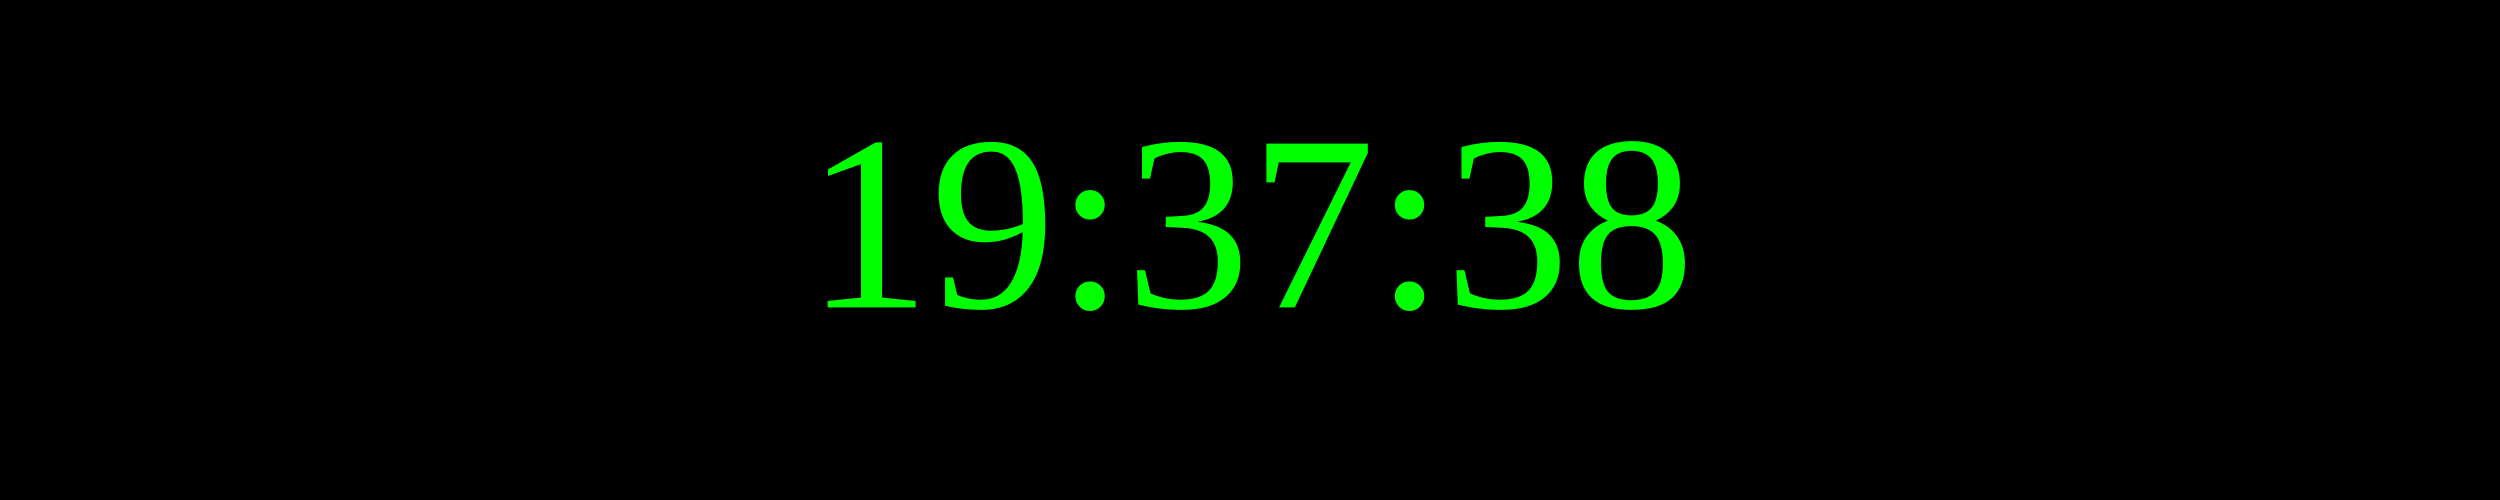
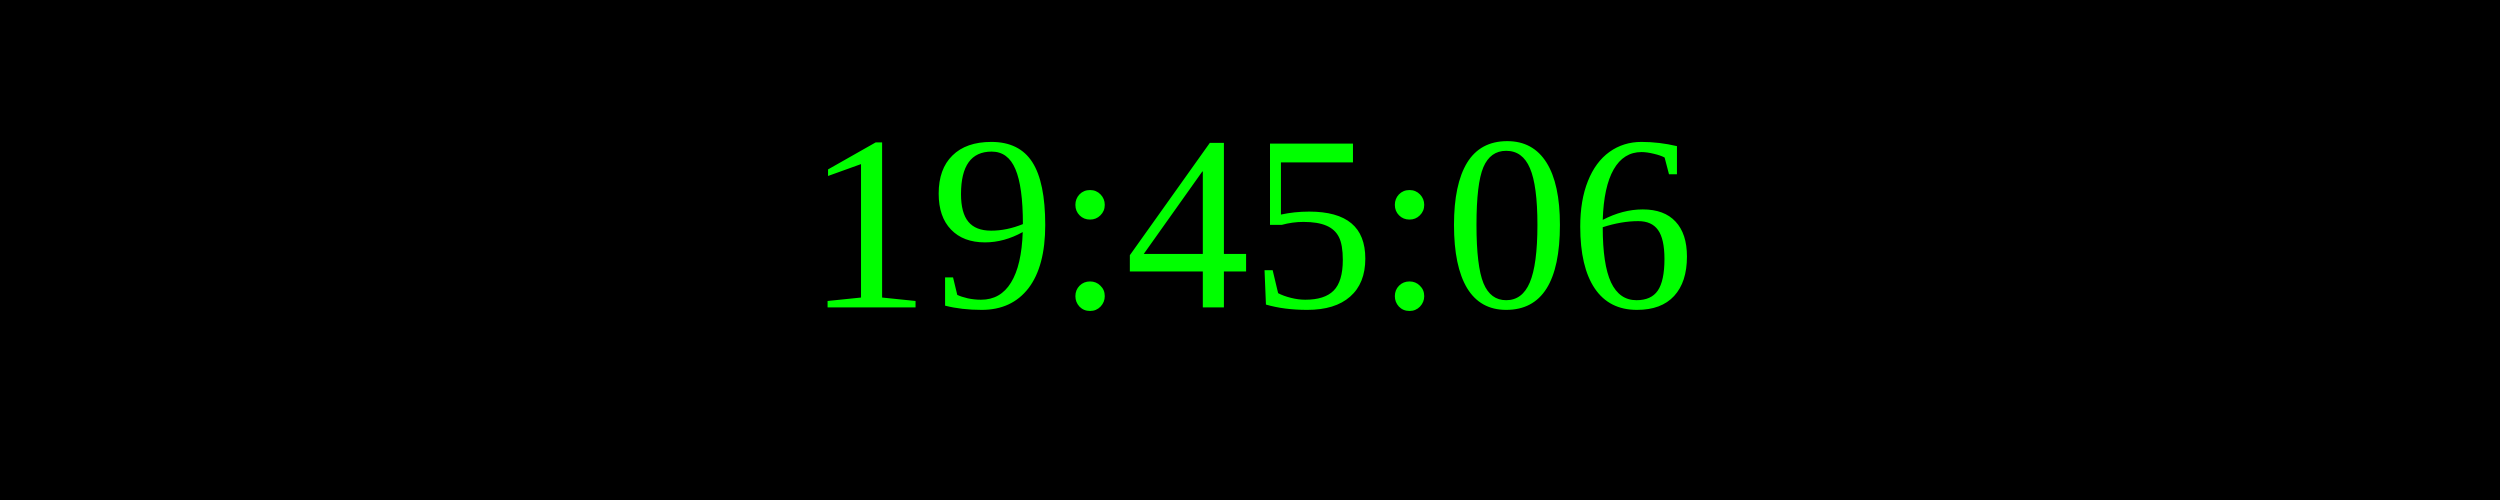
<svg xmlns="http://www.w3.org/2000/svg" width="250" height="50">
  <rect width="100%" height="100%" fill="black" />
  <text x="50%" y="50%" font-size="25" fill="lime" text-anchor="middle" dominant-baseline="middle">
- 19:37:38
+ 19:45:06
</text>
</svg>
